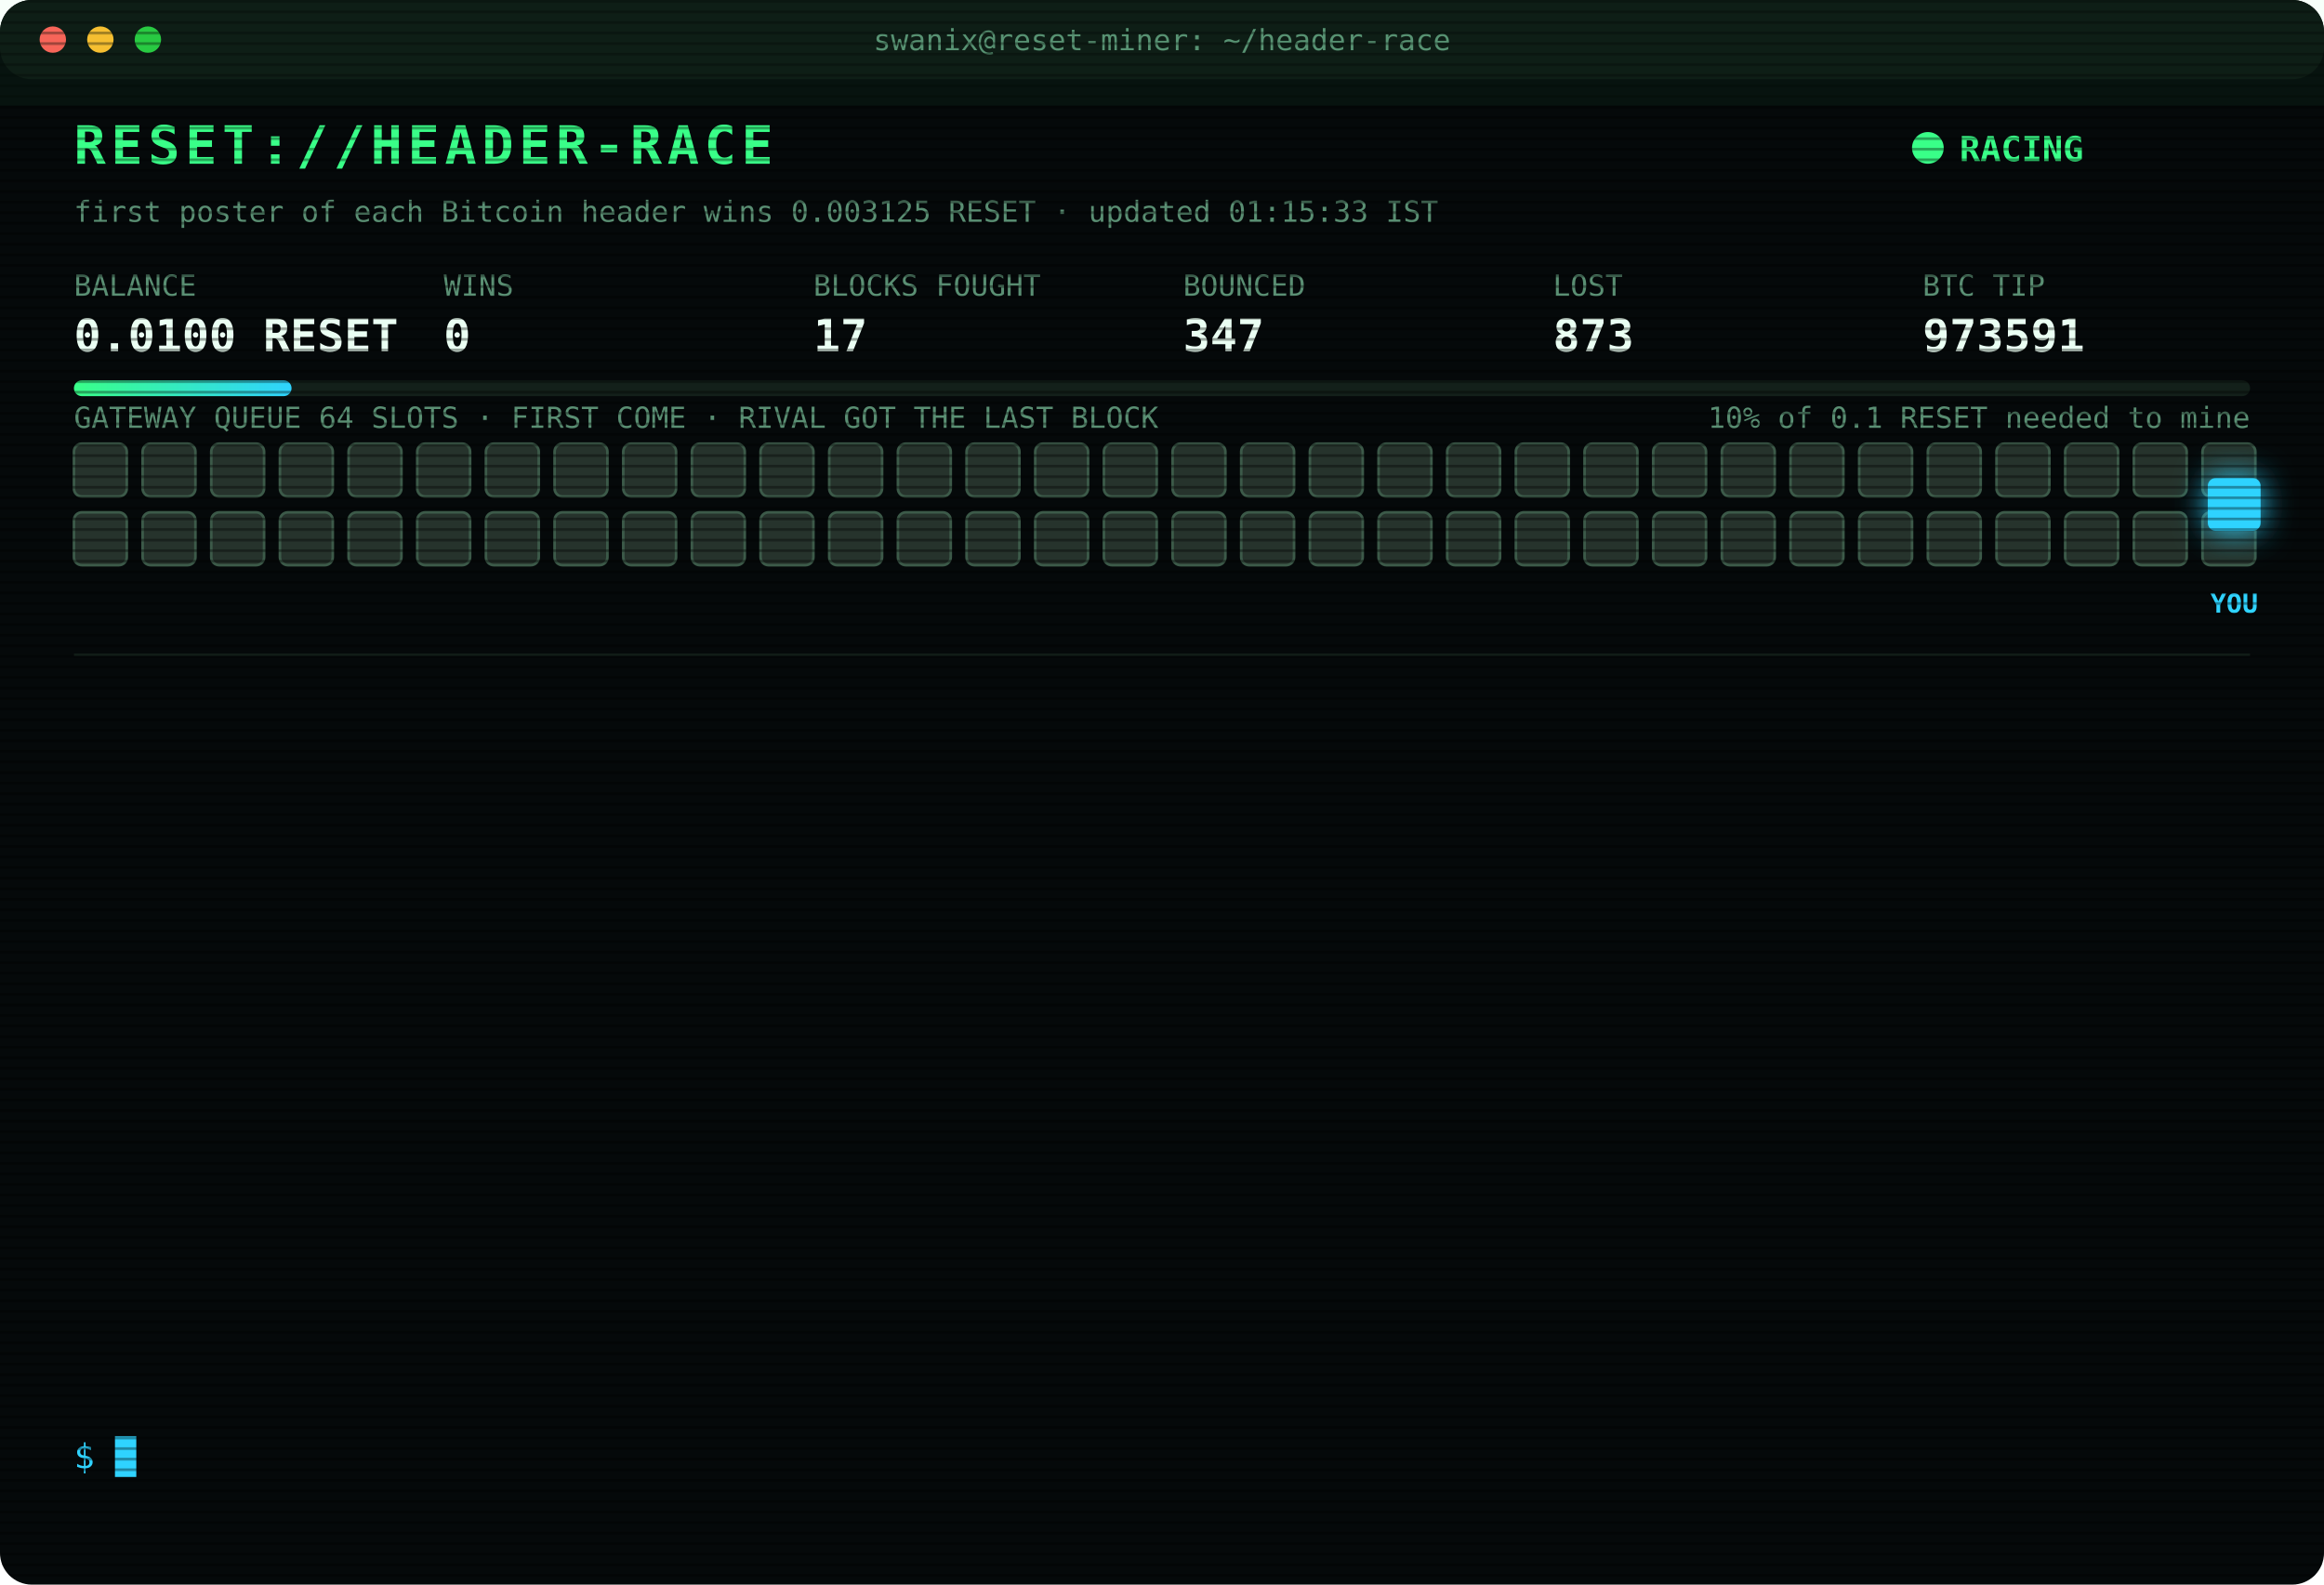
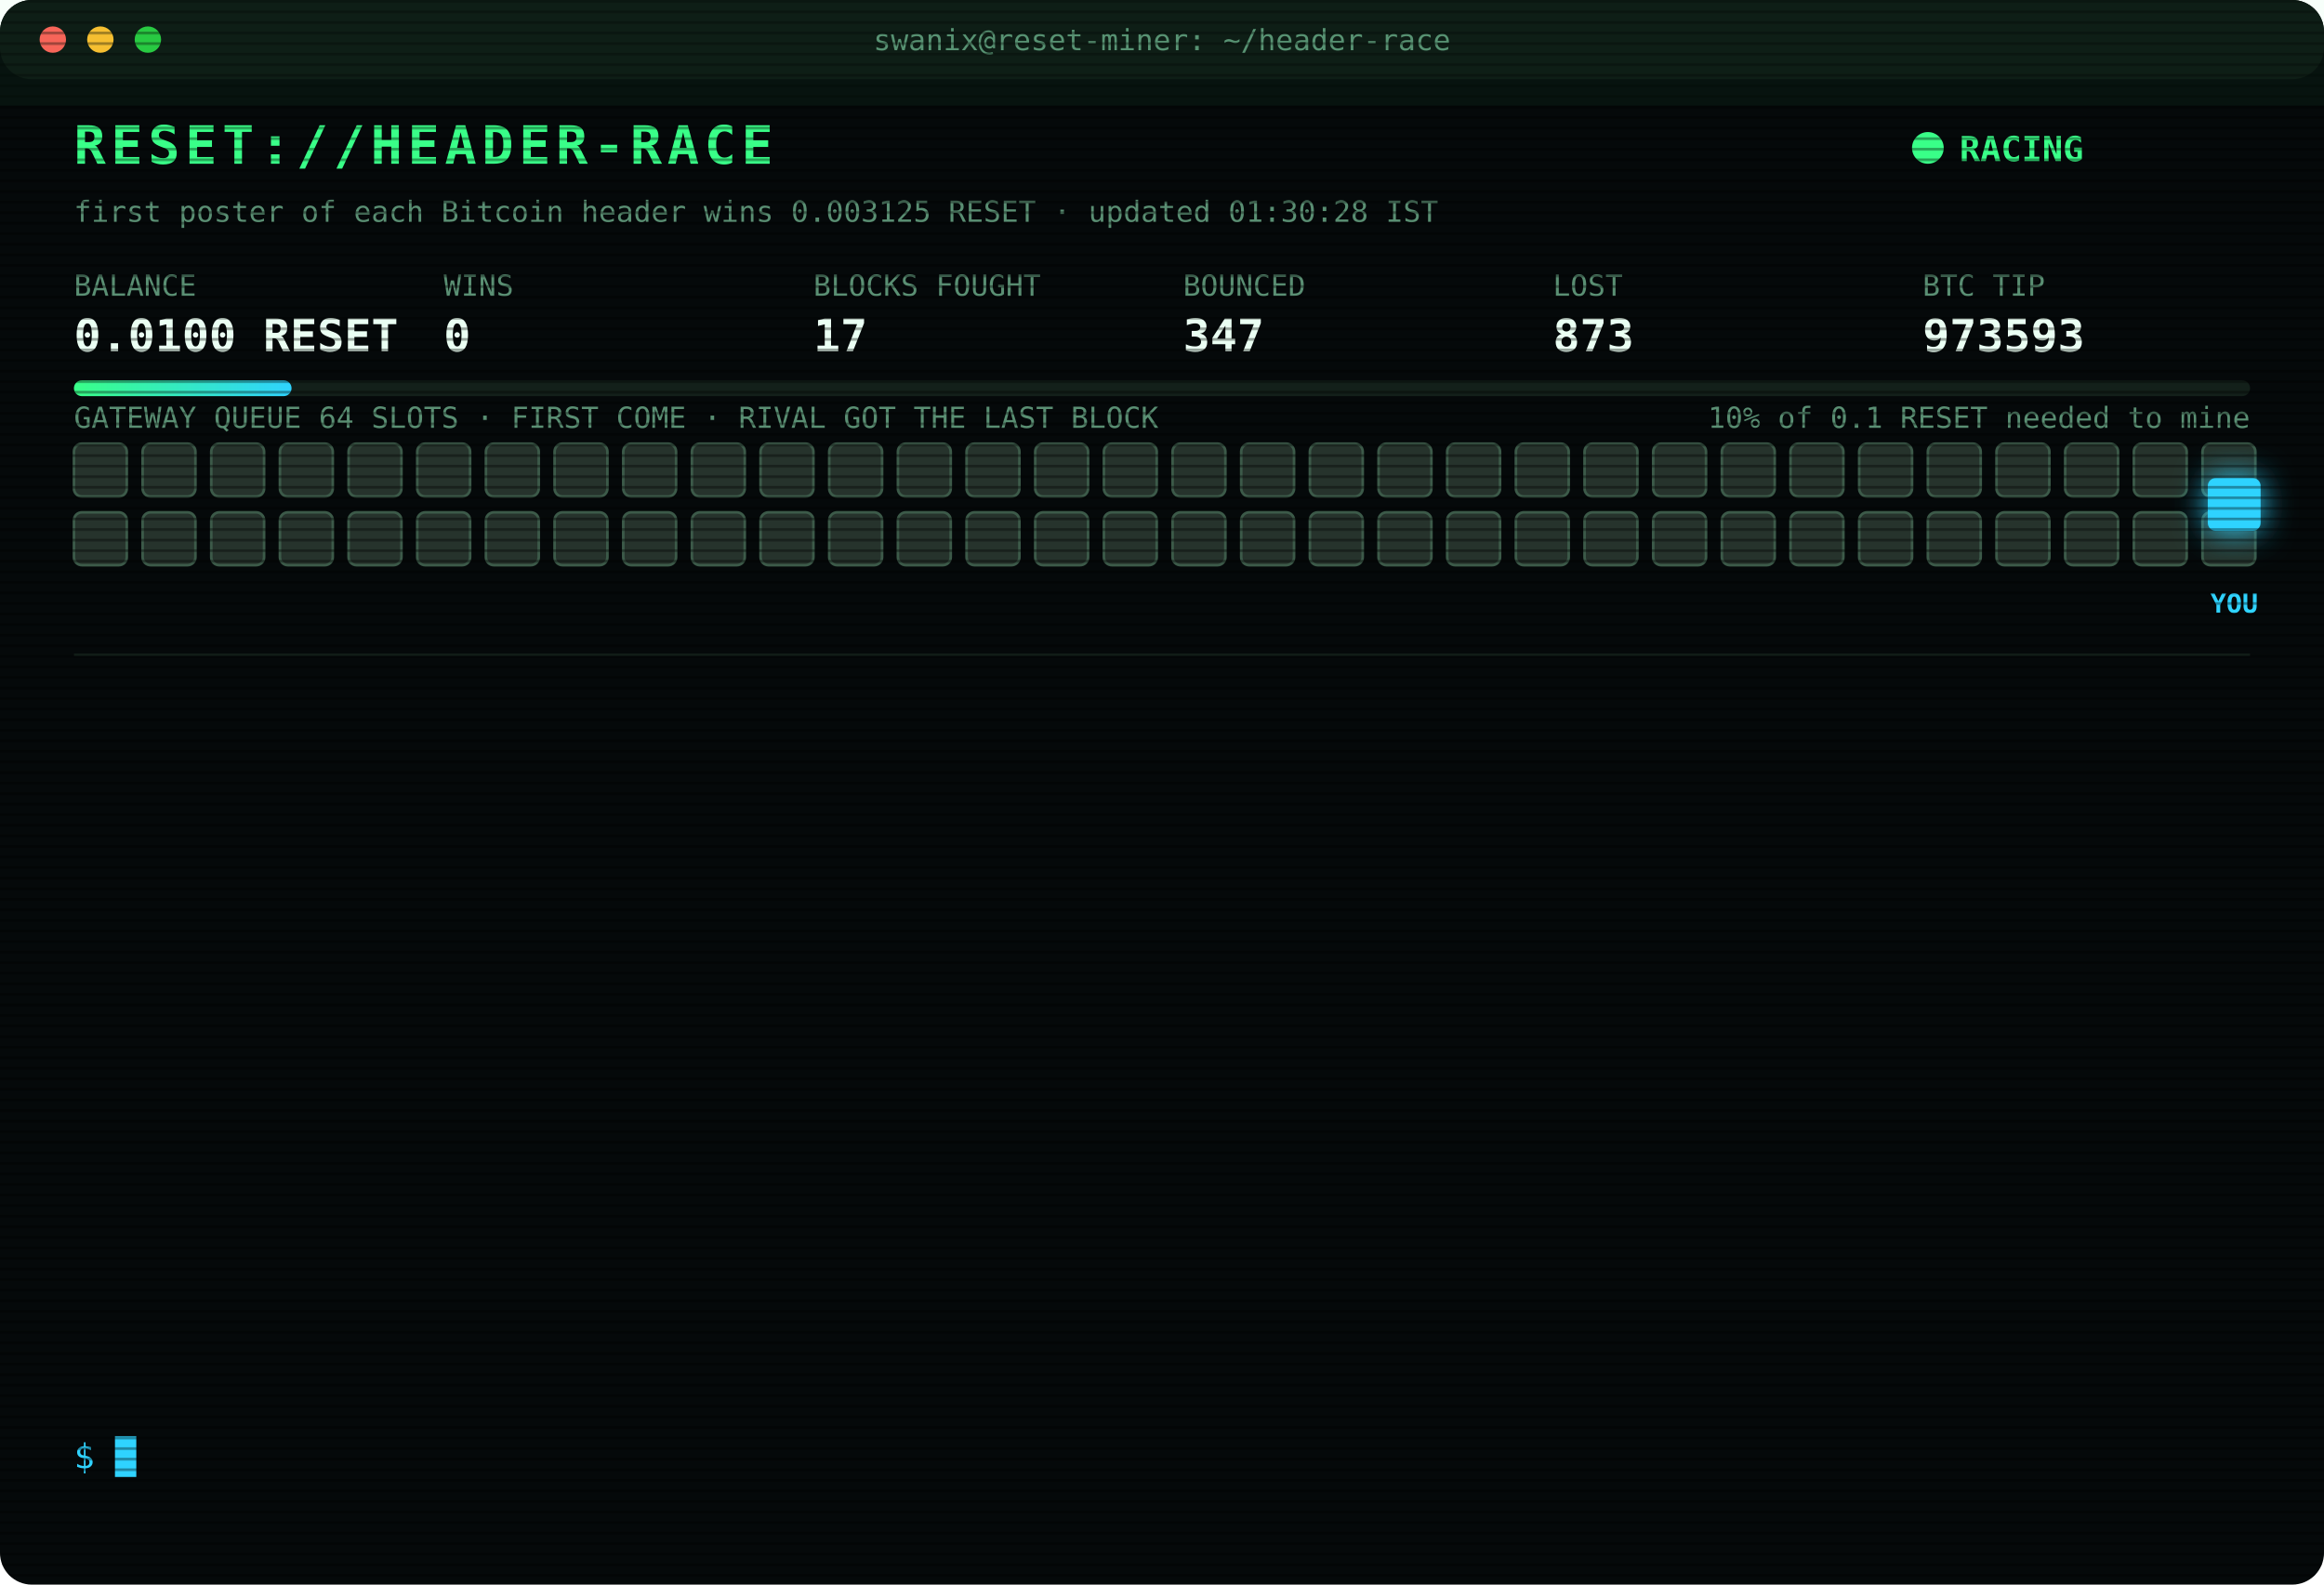
<svg xmlns="http://www.w3.org/2000/svg" width="880" height="600" viewBox="0 0 880 600" font-family="ui-monospace,SFMono-Regular,Menlo,Consolas,monospace">
  <style>
text{font-size:13px;fill:#7CFFB2}
.title{font-size:20px;font-weight:700;fill:#39FF88;letter-spacing:2px;animation:glitch 3s infinite steps(1)}
.sub{fill:#2fd3ff}.k{fill:#5a8f73;font-size:11px}.v{font-size:17px;font-weight:700;fill:#eafff3}
.ts{fill:#3f6b56}.boot{fill:#2fd3ff}.dim{fill:#5a8f73}.bad{fill:#ff4d6d}.warn{fill:#ffd23f}.mag{fill:#ff5cf0}.win{fill:#39FF88;font-weight:700}
.tag{font-size:10px;fill:#2fd3ff;font-weight:700}
.rival{fill:#26332c;stroke:#3c5a49;animation:jam 1.2s infinite alternate}
.idle{fill:#141c18;stroke:#22302a;animation:breathe 4s infinite}
.me{fill:#2fd3ff;filter:drop-shadow(0 0 6px #2fd3ff)}
.hover{animation:nudge 1.1s infinite ease-in-out}.bounce{animation:kick 1.4s infinite}
.ln{opacity:0;animation:in .4s forwards}
.cur{animation:blink 1s infinite steps(1)}
.scan{animation:scan 6s infinite linear}
.led{animation:blink 1.4s infinite}
@keyframes in{from{opacity:0;transform:translateX(-6px)}to{opacity:1;transform:none}}
@keyframes blink{50%{opacity:0}}
@keyframes jam{to{fill:#33463b}}
@keyframes breathe{50%{opacity:.4}}
@keyframes nudge{50%{transform:translateX(-10px)}}
@keyframes kick{0%,100%{transform:none}30%{transform:translateX(-14px)}55%{transform:translateX(10px) translateY(-6px)}}
@keyframes glitch{0%,92%{transform:none}93%{transform:translateX(2px);fill:#ff4d6d}95%{transform:translateX(-2px);fill:#2fd3ff}97%{transform:none}}
@keyframes scan{from{transform:translateY(-40px)}to{transform:translateY(600px)}}
</style>
  <defs>
    <pattern id="sl" width="4" height="4" patternUnits="userSpaceOnUse">
      <rect width="4" height="1" fill="#000" opacity=".35" />
    </pattern>
    <linearGradient id="bar">
      <stop offset="0" stop-color="#39FF88" />
      <stop offset="1" stop-color="#2fd3ff" />
    </linearGradient>
  </defs>
  <rect width="880" height="600" rx="12" fill="#05090a" />
  <rect width="880" height="30" rx="12" fill="#0d1512" />
  <circle cx="20" cy="15" r="5" fill="#ff5f57" />
  <circle cx="38" cy="15" r="5" fill="#febc2e" />
  <circle cx="56" cy="15" r="5" fill="#28c840" />
  <text x="440" y="19" text-anchor="middle" class="k">swanix@reset-miner: ~/header-race</text>
  <text x="28" y="62" class="title">RESET://HEADER-RACE</text>
  <circle class="led" cx="730" cy="56" r="6" fill="#39FF88" />
  <text x="742" y="61" class="win">RACING</text>
-   <text x="28" y="84" class="k">first poster of each Bitcoin header wins 0.003125 RESET · updated 01:15:33 IST</text>
+   <text x="28" y="84" class="k">first poster of each Bitcoin header wins 0.003125 RESET · updated 01:30:28 IST</text>
  <text x="28" y="112" class="k">BALANCE</text>
  <text x="28" y="133" class="v">0.0100 RESET</text>
  <text x="168" y="112" class="k">WINS</text>
  <text x="168" y="133" class="v">0</text>
  <text x="308" y="112" class="k">BLOCKS FOUGHT</text>
  <text x="308" y="133" class="v">17</text>
  <text x="448" y="112" class="k">BOUNCED</text>
  <text x="448" y="133" class="v">347</text>
  <text x="588" y="112" class="k">LOST</text>
  <text x="588" y="133" class="v">873</text>
  <text x="728" y="112" class="k">BTC TIP</text>
-   <text x="728" y="133" class="v">973591</text>
+   <text x="728" y="133" class="v">973593</text>
  <rect x="28" y="144" width="824" height="6" rx="3" fill="#13201a" />
  <rect x="28" y="144" width="82.4" height="6" rx="3" fill="url(#bar)" />
  <text x="852" y="162" text-anchor="end" class="k">10% of 0.1 RESET needed to mine</text>
  <text x="28" y="162" class="k">GATEWAY QUEUE 64 SLOTS · FIRST COME · RIVAL GOT THE LAST BLOCK</text>
  <rect class="rival" x="28" y="168" width="20" height="20" rx="3" style="animation-delay:0.00s" />
  <rect class="rival" x="54" y="168" width="20" height="20" rx="3" style="animation-delay:0.05s" />
  <rect class="rival" x="80" y="168" width="20" height="20" rx="3" style="animation-delay:0.10s" />
  <rect class="rival" x="106" y="168" width="20" height="20" rx="3" style="animation-delay:0.15s" />
  <rect class="rival" x="132" y="168" width="20" height="20" rx="3" style="animation-delay:0.20s" />
  <rect class="rival" x="158" y="168" width="20" height="20" rx="3" style="animation-delay:0.25s" />
  <rect class="rival" x="184" y="168" width="20" height="20" rx="3" style="animation-delay:0.30s" />
  <rect class="rival" x="210" y="168" width="20" height="20" rx="3" style="animation-delay:0.35s" />
  <rect class="rival" x="236" y="168" width="20" height="20" rx="3" style="animation-delay:0.40s" />
  <rect class="rival" x="262" y="168" width="20" height="20" rx="3" style="animation-delay:0.45s" />
  <rect class="rival" x="288" y="168" width="20" height="20" rx="3" style="animation-delay:0.50s" />
  <rect class="rival" x="314" y="168" width="20" height="20" rx="3" style="animation-delay:0.55s" />
  <rect class="rival" x="340" y="168" width="20" height="20" rx="3" style="animation-delay:0.60s" />
  <rect class="rival" x="366" y="168" width="20" height="20" rx="3" style="animation-delay:0.65s" />
  <rect class="rival" x="392" y="168" width="20" height="20" rx="3" style="animation-delay:0.70s" />
  <rect class="rival" x="418" y="168" width="20" height="20" rx="3" style="animation-delay:0.75s" />
  <rect class="rival" x="444" y="168" width="20" height="20" rx="3" style="animation-delay:0.80s" />
  <rect class="rival" x="470" y="168" width="20" height="20" rx="3" style="animation-delay:0.85s" />
  <rect class="rival" x="496" y="168" width="20" height="20" rx="3" style="animation-delay:0.90s" />
  <rect class="rival" x="522" y="168" width="20" height="20" rx="3" style="animation-delay:0.95s" />
  <rect class="rival" x="548" y="168" width="20" height="20" rx="3" style="animation-delay:1.00s" />
  <rect class="rival" x="574" y="168" width="20" height="20" rx="3" style="animation-delay:1.05s" />
  <rect class="rival" x="600" y="168" width="20" height="20" rx="3" style="animation-delay:1.10s" />
  <rect class="rival" x="626" y="168" width="20" height="20" rx="3" style="animation-delay:1.15s" />
  <rect class="rival" x="652" y="168" width="20" height="20" rx="3" style="animation-delay:1.20s" />
  <rect class="rival" x="678" y="168" width="20" height="20" rx="3" style="animation-delay:1.25s" />
  <rect class="rival" x="704" y="168" width="20" height="20" rx="3" style="animation-delay:1.30s" />
  <rect class="rival" x="730" y="168" width="20" height="20" rx="3" style="animation-delay:1.35s" />
  <rect class="rival" x="756" y="168" width="20" height="20" rx="3" style="animation-delay:1.40s" />
  <rect class="rival" x="782" y="168" width="20" height="20" rx="3" style="animation-delay:1.45s" />
  <rect class="rival" x="808" y="168" width="20" height="20" rx="3" style="animation-delay:1.50s" />
  <rect class="rival" x="834" y="168" width="20" height="20" rx="3" style="animation-delay:1.55s" />
  <rect class="rival" x="28" y="194" width="20" height="20" rx="3" style="animation-delay:1.60s" />
  <rect class="rival" x="54" y="194" width="20" height="20" rx="3" style="animation-delay:1.65s" />
  <rect class="rival" x="80" y="194" width="20" height="20" rx="3" style="animation-delay:1.70s" />
  <rect class="rival" x="106" y="194" width="20" height="20" rx="3" style="animation-delay:1.75s" />
  <rect class="rival" x="132" y="194" width="20" height="20" rx="3" style="animation-delay:1.80s" />
  <rect class="rival" x="158" y="194" width="20" height="20" rx="3" style="animation-delay:1.85s" />
  <rect class="rival" x="184" y="194" width="20" height="20" rx="3" style="animation-delay:1.90s" />
  <rect class="rival" x="210" y="194" width="20" height="20" rx="3" style="animation-delay:1.95s" />
  <rect class="rival" x="236" y="194" width="20" height="20" rx="3" style="animation-delay:2.00s" />
  <rect class="rival" x="262" y="194" width="20" height="20" rx="3" style="animation-delay:2.05s" />
  <rect class="rival" x="288" y="194" width="20" height="20" rx="3" style="animation-delay:2.10s" />
  <rect class="rival" x="314" y="194" width="20" height="20" rx="3" style="animation-delay:2.15s" />
  <rect class="rival" x="340" y="194" width="20" height="20" rx="3" style="animation-delay:2.20s" />
  <rect class="rival" x="366" y="194" width="20" height="20" rx="3" style="animation-delay:2.25s" />
  <rect class="rival" x="392" y="194" width="20" height="20" rx="3" style="animation-delay:2.30s" />
  <rect class="rival" x="418" y="194" width="20" height="20" rx="3" style="animation-delay:2.35s" />
  <rect class="rival" x="444" y="194" width="20" height="20" rx="3" style="animation-delay:2.40s" />
  <rect class="rival" x="470" y="194" width="20" height="20" rx="3" style="animation-delay:2.45s" />
  <rect class="rival" x="496" y="194" width="20" height="20" rx="3" style="animation-delay:2.50s" />
  <rect class="rival" x="522" y="194" width="20" height="20" rx="3" style="animation-delay:2.55s" />
  <rect class="rival" x="548" y="194" width="20" height="20" rx="3" style="animation-delay:2.60s" />
  <rect class="rival" x="574" y="194" width="20" height="20" rx="3" style="animation-delay:2.65s" />
  <rect class="rival" x="600" y="194" width="20" height="20" rx="3" style="animation-delay:2.70s" />
  <rect class="rival" x="626" y="194" width="20" height="20" rx="3" style="animation-delay:2.75s" />
  <rect class="rival" x="652" y="194" width="20" height="20" rx="3" style="animation-delay:2.80s" />
  <rect class="rival" x="678" y="194" width="20" height="20" rx="3" style="animation-delay:2.85s" />
  <rect class="rival" x="704" y="194" width="20" height="20" rx="3" style="animation-delay:2.90s" />
  <rect class="rival" x="730" y="194" width="20" height="20" rx="3" style="animation-delay:2.95s" />
  <rect class="rival" x="756" y="194" width="20" height="20" rx="3" style="animation-delay:3.00s" />
  <rect class="rival" x="782" y="194" width="20" height="20" rx="3" style="animation-delay:3.05s" />
  <rect class="rival" x="808" y="194" width="20" height="20" rx="3" style="animation-delay:3.10s" />
  <rect class="rival" x="834" y="194" width="20" height="20" rx="3" style="animation-delay:3.15s" />
  <g class="hover">
    <rect class="me" x="836" y="181" width="20" height="20" rx="3" />
    <text class="tag" x="846" y="232" text-anchor="middle">YOU</text>
  </g>
  <line x1="28" x2="852" y1="248" y2="248" stroke="#13201a" />
  <g class="ln" style="animation-delay:0.40s">
    <text x="28" y="270" class="ts">00:08:13</text>
    <text x="104" y="270" class="bad">[LOST] #973581 taken by a rival miner</text>
  </g>
  <g class="ln" style="animation-delay:0.65s">
    <text x="28" y="292" class="ts">00:16:04</text>
    <text x="104" y="292" class="bad">[LOST] #973582 taken by a rival miner</text>
  </g>
  <g class="ln" style="animation-delay:0.90s">
    <text x="28" y="314" class="ts">00:16:09</text>
    <text x="104" y="314" class="bad">[LOST] #973583 taken by a rival miner</text>
  </g>
  <g class="ln" style="animation-delay:1.15s">
    <text x="28" y="336" class="ts">00:24:29</text>
    <text x="104" y="336" class="bad">[LOST] #973584 taken by a rival miner</text>
  </g>
  <g class="ln" style="animation-delay:1.40s">
    <text x="28" y="358" class="ts">00:25:58</text>
    <text x="104" y="358" class="bad">[LOST] #973585 taken by a rival miner</text>
  </g>
  <g class="ln" style="animation-delay:1.65s">
    <text x="28" y="380" class="ts">00:30:53</text>
    <text x="104" y="380" class="bad">[LOST] #973586 taken by a rival miner</text>
  </g>
  <g class="ln" style="animation-delay:1.90s">
    <text x="28" y="402" class="ts">00:31:11</text>
    <text x="104" y="402" class="bad">[LOST] #973587 taken by a rival miner</text>
  </g>
  <g class="ln" style="animation-delay:2.15s">
    <text x="28" y="424" class="ts">00:41:31</text>
    <text x="104" y="424" class="bad">[LOST] #973588 taken by a rival miner</text>
  </g>
  <g class="ln" style="animation-delay:2.40s">
    <text x="28" y="446" class="ts">00:50:56</text>
    <text x="104" y="446" class="bad">[LOST] #973589 taken by a rival miner</text>
  </g>
  <g class="ln" style="animation-delay:2.65s">
    <text x="28" y="468" class="ts">00:59:59</text>
    <text x="104" y="468" class="bad">[LOST] #973590 taken by a rival miner</text>
  </g>
  <g class="ln" style="animation-delay:2.90s">
    <text x="28" y="490" class="ts">01:05:57</text>
    <text x="104" y="490" class="bad">[LOST] #973591 taken by a rival miner</text>
  </g>
  <g class="ln" style="animation-delay:3.15s">
    <text x="28" y="512" class="ts">01:10:32</text>
    <text x="104" y="512" class="dim">[STINT END] calls 774 · wins 0</text>
  </g>
  <g class="ln" style="animation-delay:3.40s">
    <text x="28" y="534" class="ts">01:15:29</text>
    <text x="104" y="534" class="boot">[BOOT] racer v3 online · 3 feeds · stint 340m</text>
  </g>
  <text x="28" y="556" class="sub">$ <tspan class="cur">█</tspan>
  </text>
  <rect width="880" height="600" rx="12" fill="url(#sl)" pointer-events="none" />
  <rect class="scan" width="880" height="40" fill="#39FF88" opacity=".04" />
</svg>
